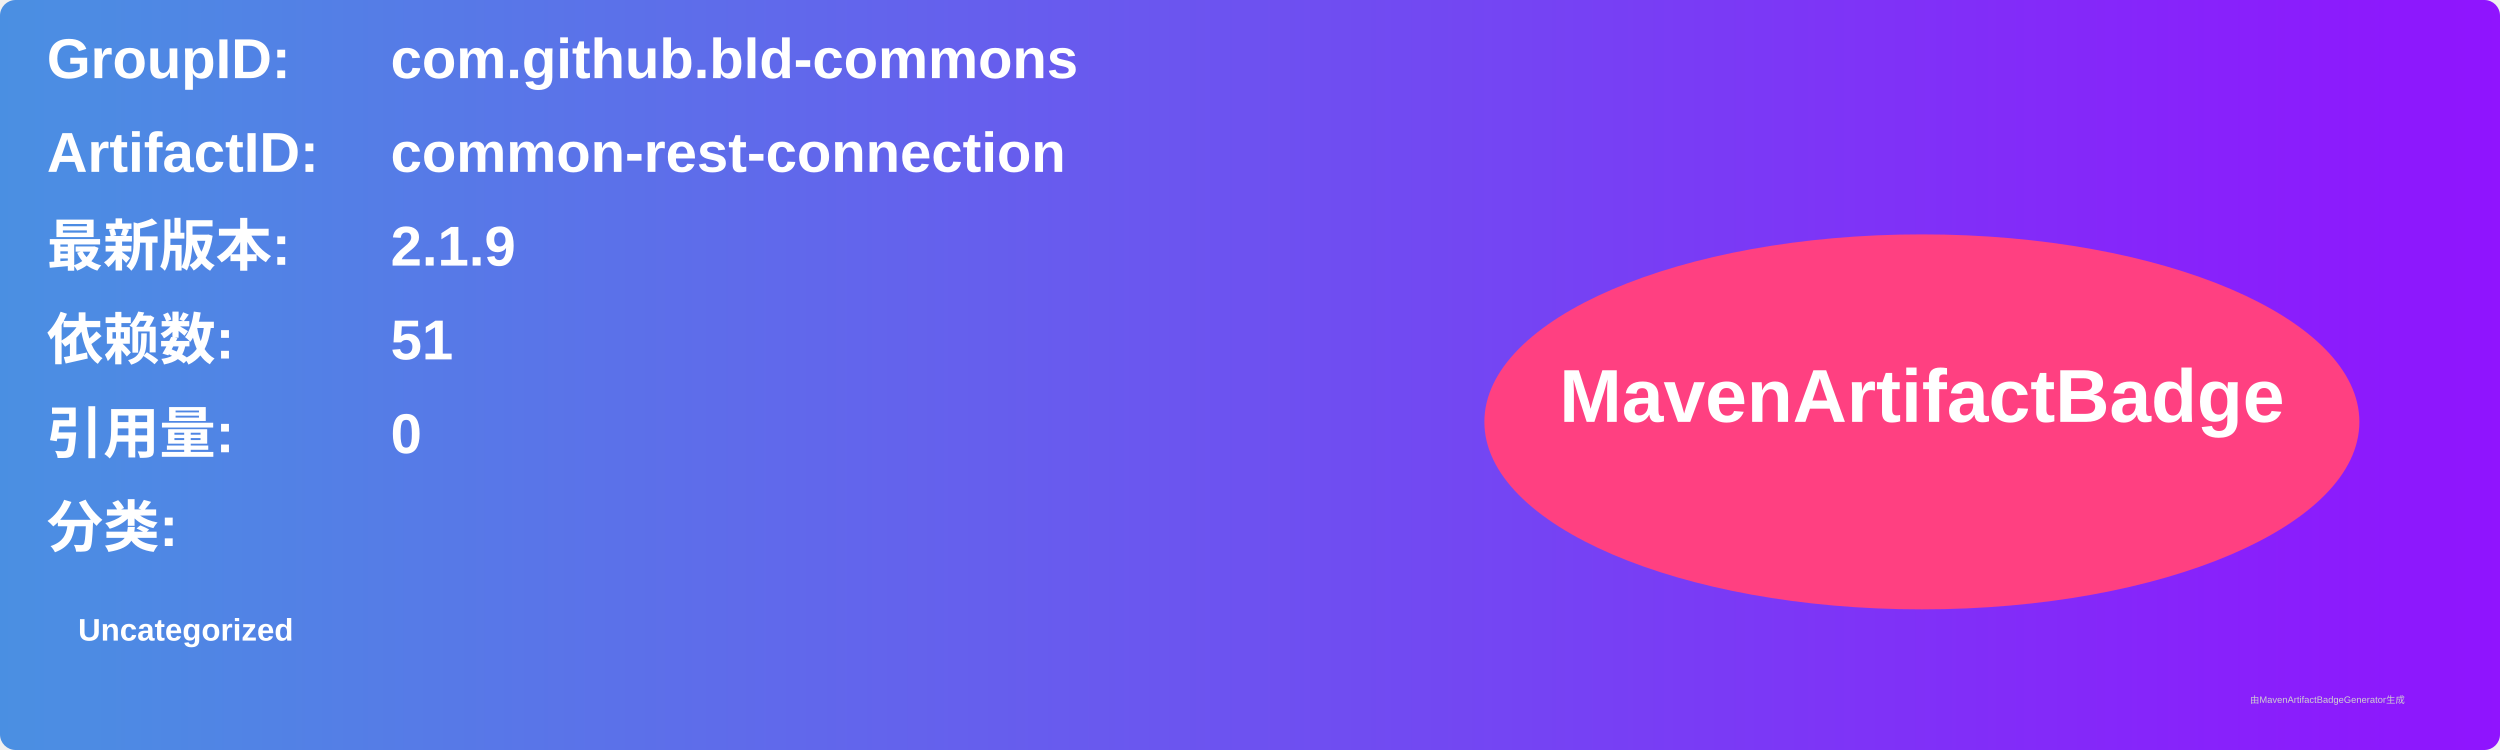
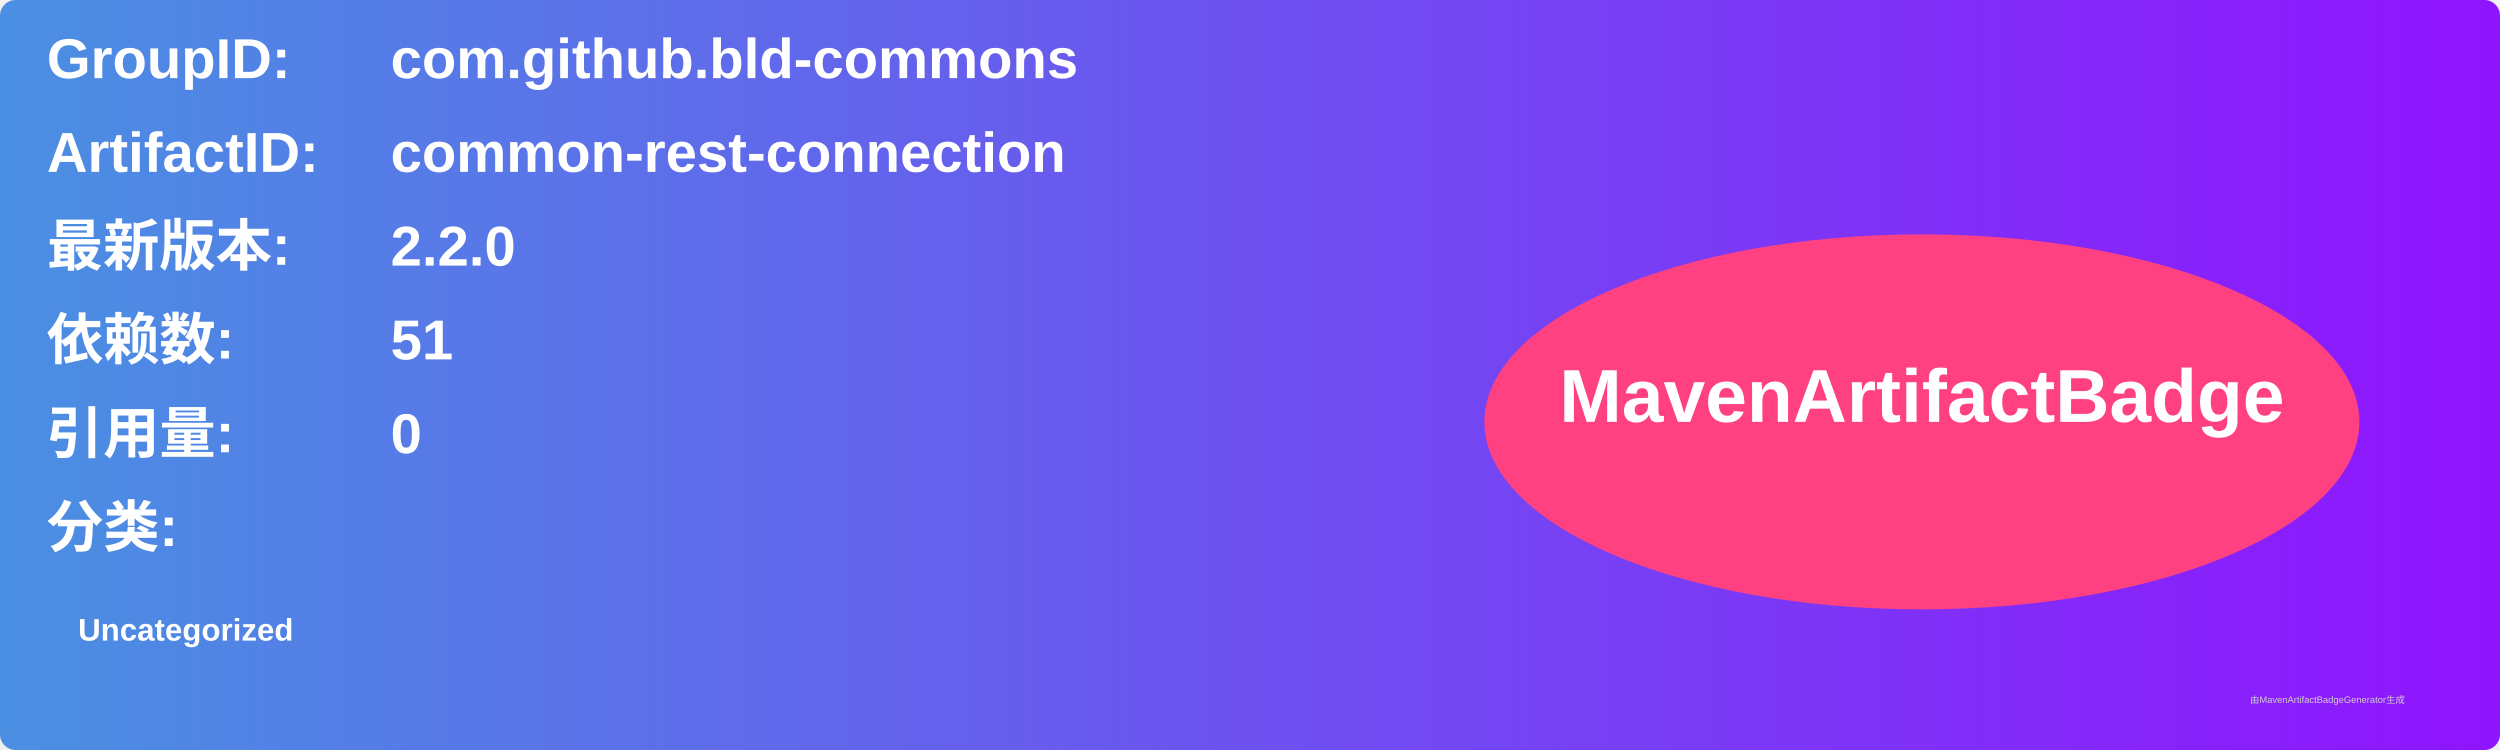
<svg xmlns="http://www.w3.org/2000/svg" width="800" height="240" viewBox="0 0 800 240">
  <linearGradient id="grad" x1="0%" y1="0%" x2="100%" y2="0%">
    <stop offset="0%" stop-color="#4a90e2" />
    <stop offset="100%" stop-color="#9013fe" />
  </linearGradient>
  <rect width="100%" height="100%" rx="5" ry="5" fill="url(#grad)" />
  <g transform="translate(15, 15)">
    <text x="0" y="10" font-family="Arial" font-size="18" fill="white" font-weight="bold" width="260">GroupID:</text>
    <text x="110" y="10" font-family="Arial" font-size="18" fill="white" font-weight="bold" width="460">com.github.bld-commons</text>
    <text x="0" y="40" font-family="Arial" font-size="18" fill="white" font-weight="bold" width="260">ArtifactID:</text>
    <text x="110" y="40" font-family="Arial" font-size="18" fill="white" font-weight="bold" width="460">common-rest-connection</text>
    <text x="0" y="70" font-family="Arial" font-size="18" fill="white" font-weight="bold">最新版本:</text>
    <text x="110" y="70" font-family="Arial" font-size="18" fill="white" font-weight="bold">
-       <tspan font-weight="bold">2.1.9</tspan>
+       <tspan font-weight="bold">2.2.0</tspan>
    </text>
    <text x="0" y="100" font-family="Arial" font-size="18" fill="white" font-weight="bold">依赖数: </text>
    <text x="110" y="100" font-family="Arial" font-size="18" fill="white">
      <tspan font-weight="bold">51</tspan>
    </text>
    <text x="0" y="130" font-family="Arial" font-size="18" fill="white" font-weight="bold">引用量: </text>
    <text x="110" y="130" font-family="Arial" font-size="18" fill="white">
      <tspan font-weight="bold">0</tspan>
    </text>
    <text x="0" y="160" font-family="Arial" font-size="18" fill="white" font-weight="bold">分类:</text>
    <text x="10" y="190" font-family="Arial" font-size="10" fill="white">
      <tspan font-weight="bold">Uncategorized</tspan>
    </text>
    <ellipse cx="600" cy="120" rx="140" ry="60" fill="#ff4081" />
    <text x="600" y="120" text-anchor="middle" font-family="Arial" font-size="24" fill="white" font-weight="bold">MavenArtifactBadge</text>
  </g>
  <text x="720" y="225" font-family="Arial" font-size="3" fill="#d0d0d0">由MavenArtifactBadgeGenerator生成</text>
</svg>
